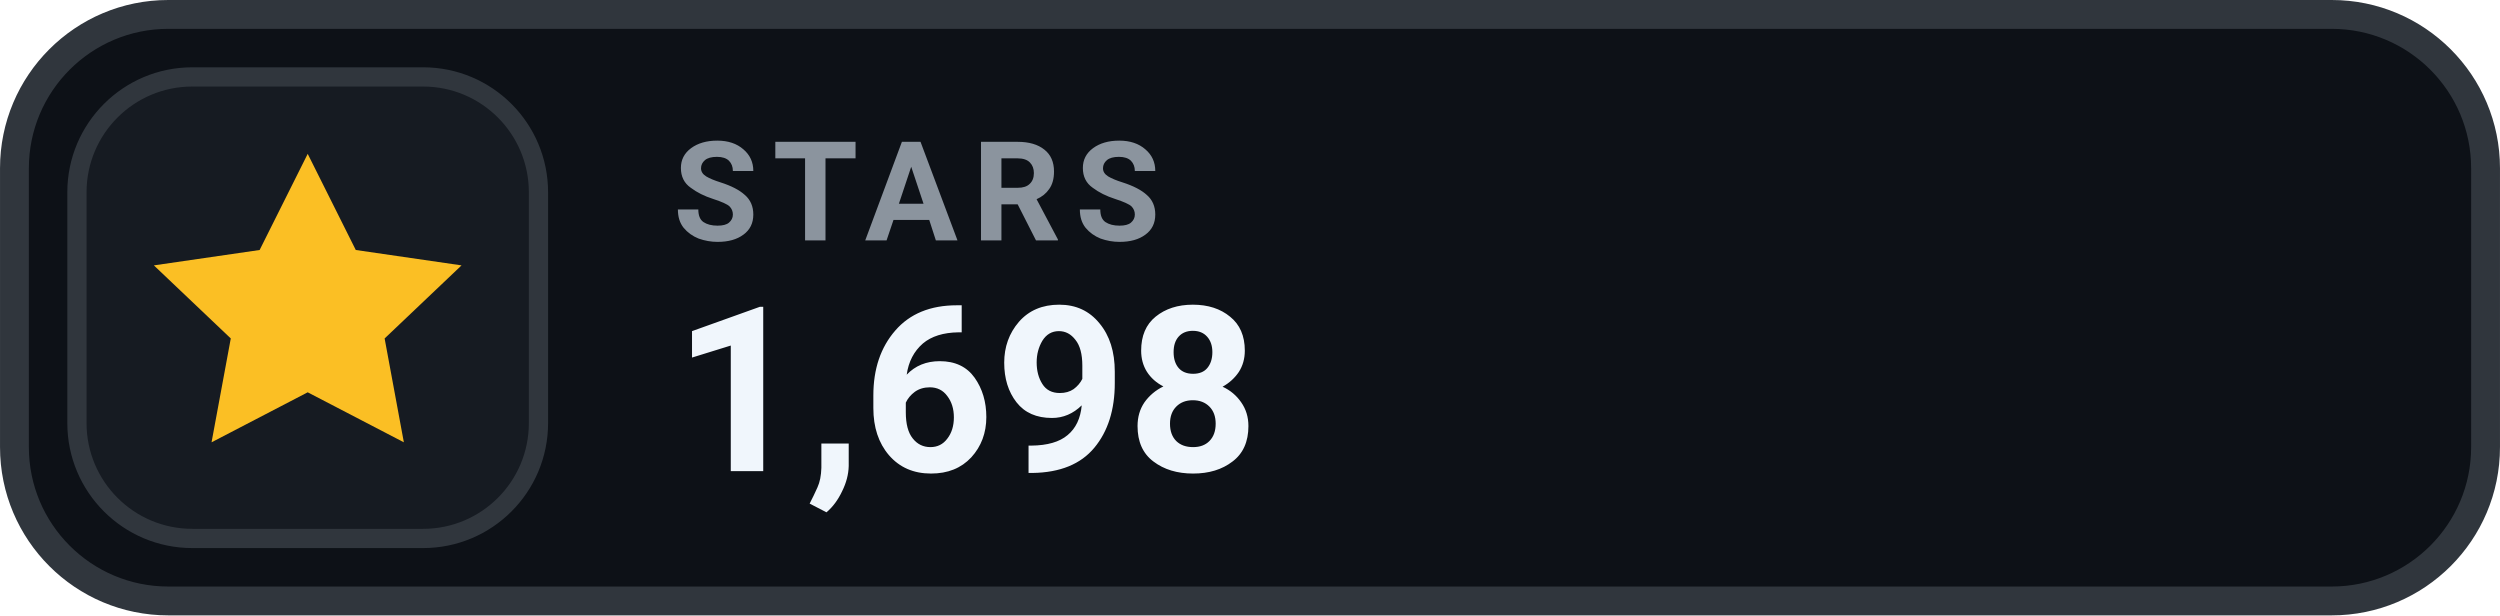
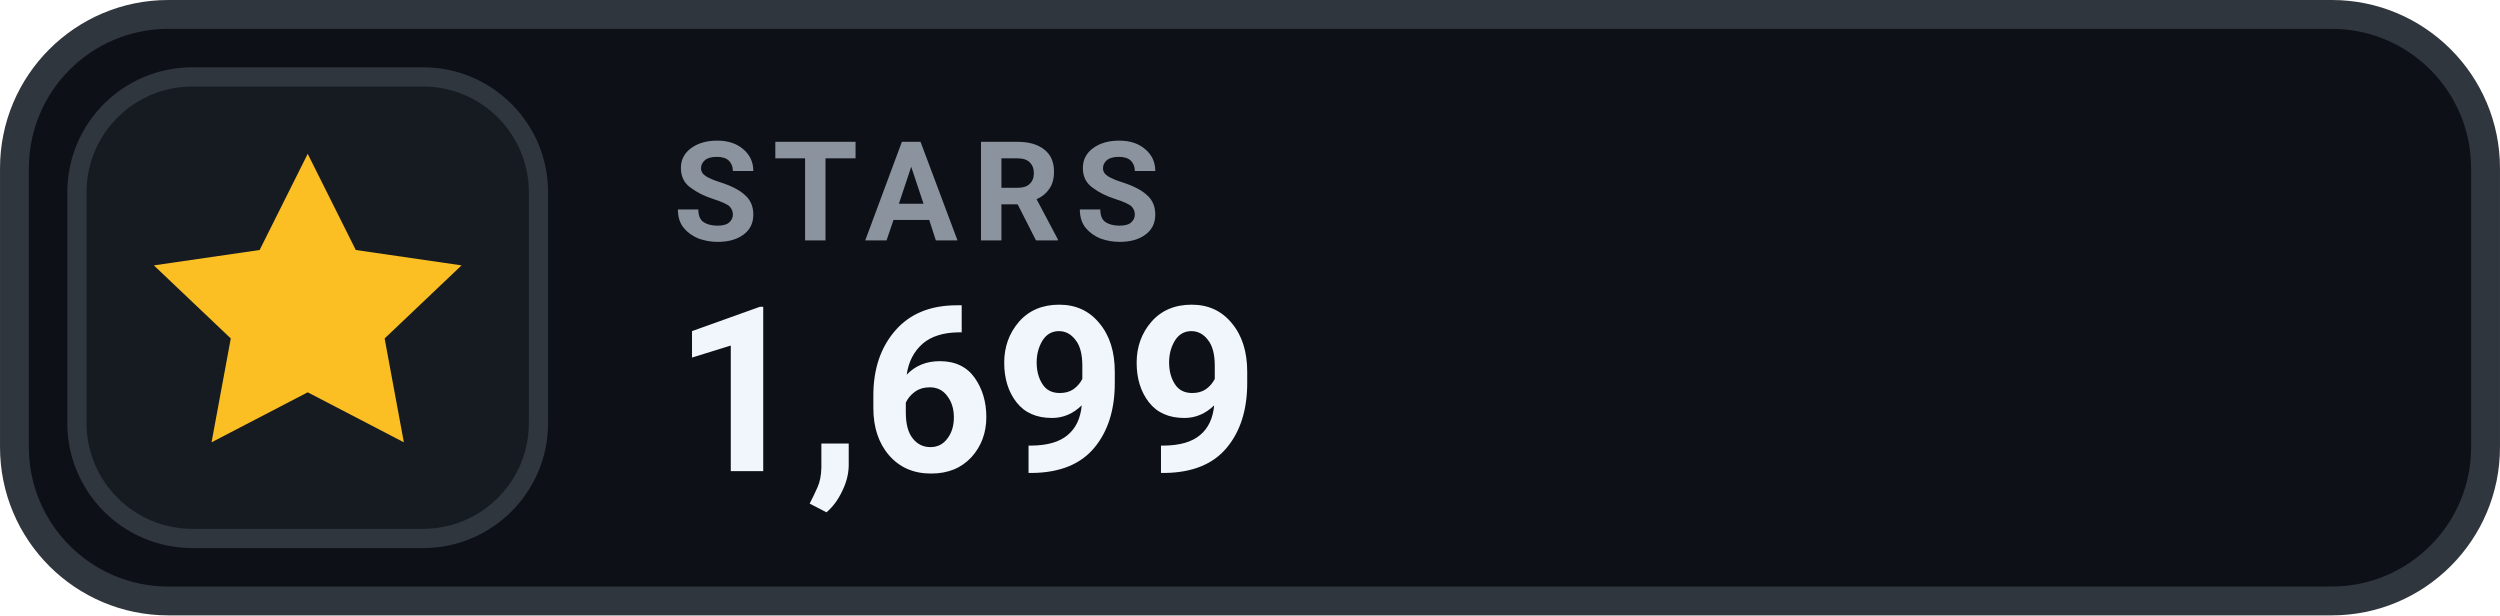
- <svg xmlns="http://www.w3.org/2000/svg" width="126" height="31.015" viewBox="0 0 130 32" role="img" aria-label="STARS 1,698">
+ <svg xmlns="http://www.w3.org/2000/svg" width="126" height="31.015" viewBox="0 0 130 32" role="img" aria-label="STARS 1,699">
  <rect x=".75" y=".75" width="128.5" height="30.5" rx="8" fill="#0D1117" stroke="#30363D" stroke-width="1.5" />
  <rect x="4" y="4" width="24" height="24" rx="6" fill="#161B22" stroke="#30363D" stroke-width="1" />
  <g transform="translate(16 16)" style="color:#FBBF24;">
    <path d="M0 -8 l2.5 5 5.5 .8 -4 3.8 1 5.4 -5 -2.6 -5 2.6 1 -5.4 -4 -3.8 5.5 -.8 Z" fill="currentColor" />
  </g>
  <text x="35" y="12.5" fill="#8B949E" font-family="-apple-system,BlinkMacSystemFont,'Segoe UI',Roboto,Helvetica,Arial,sans-serif" font-size="7.2" font-weight="700" letter-spacing=".75">STARS</text>
-   <text x="35" y="24.5" fill="#F0F6FC" font-family="-apple-system,BlinkMacSystemFont,'Segoe UI',Roboto,Helvetica,Arial,sans-serif" font-size="12" font-weight="700">1,698</text>
+   <text x="35" y="24.5" fill="#F0F6FC" font-family="-apple-system,BlinkMacSystemFont,'Segoe UI',Roboto,Helvetica,Arial,sans-serif" font-size="12" font-weight="700">1,699</text>
</svg>
